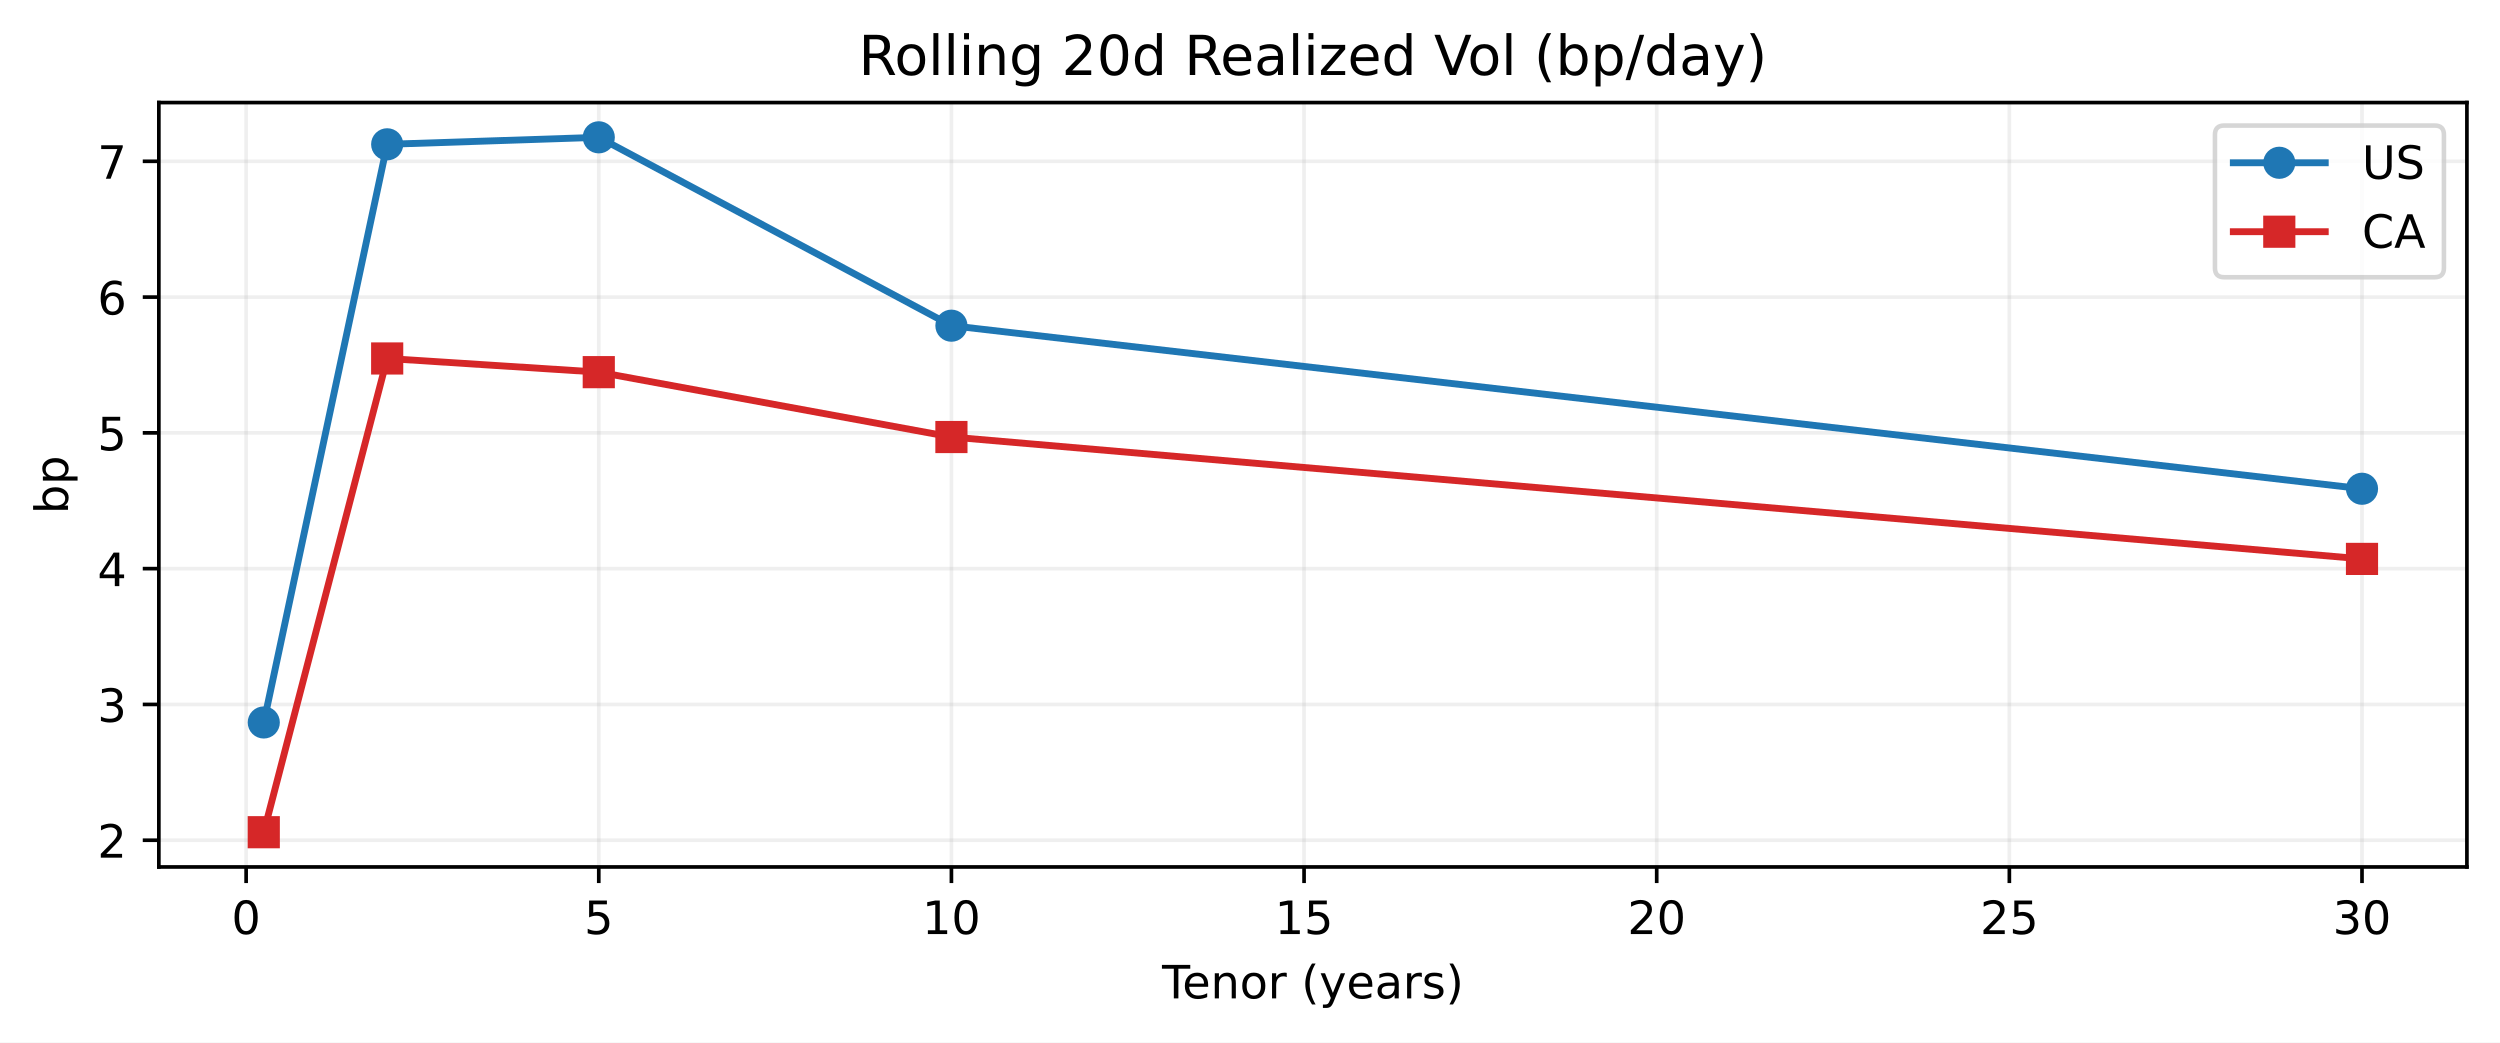
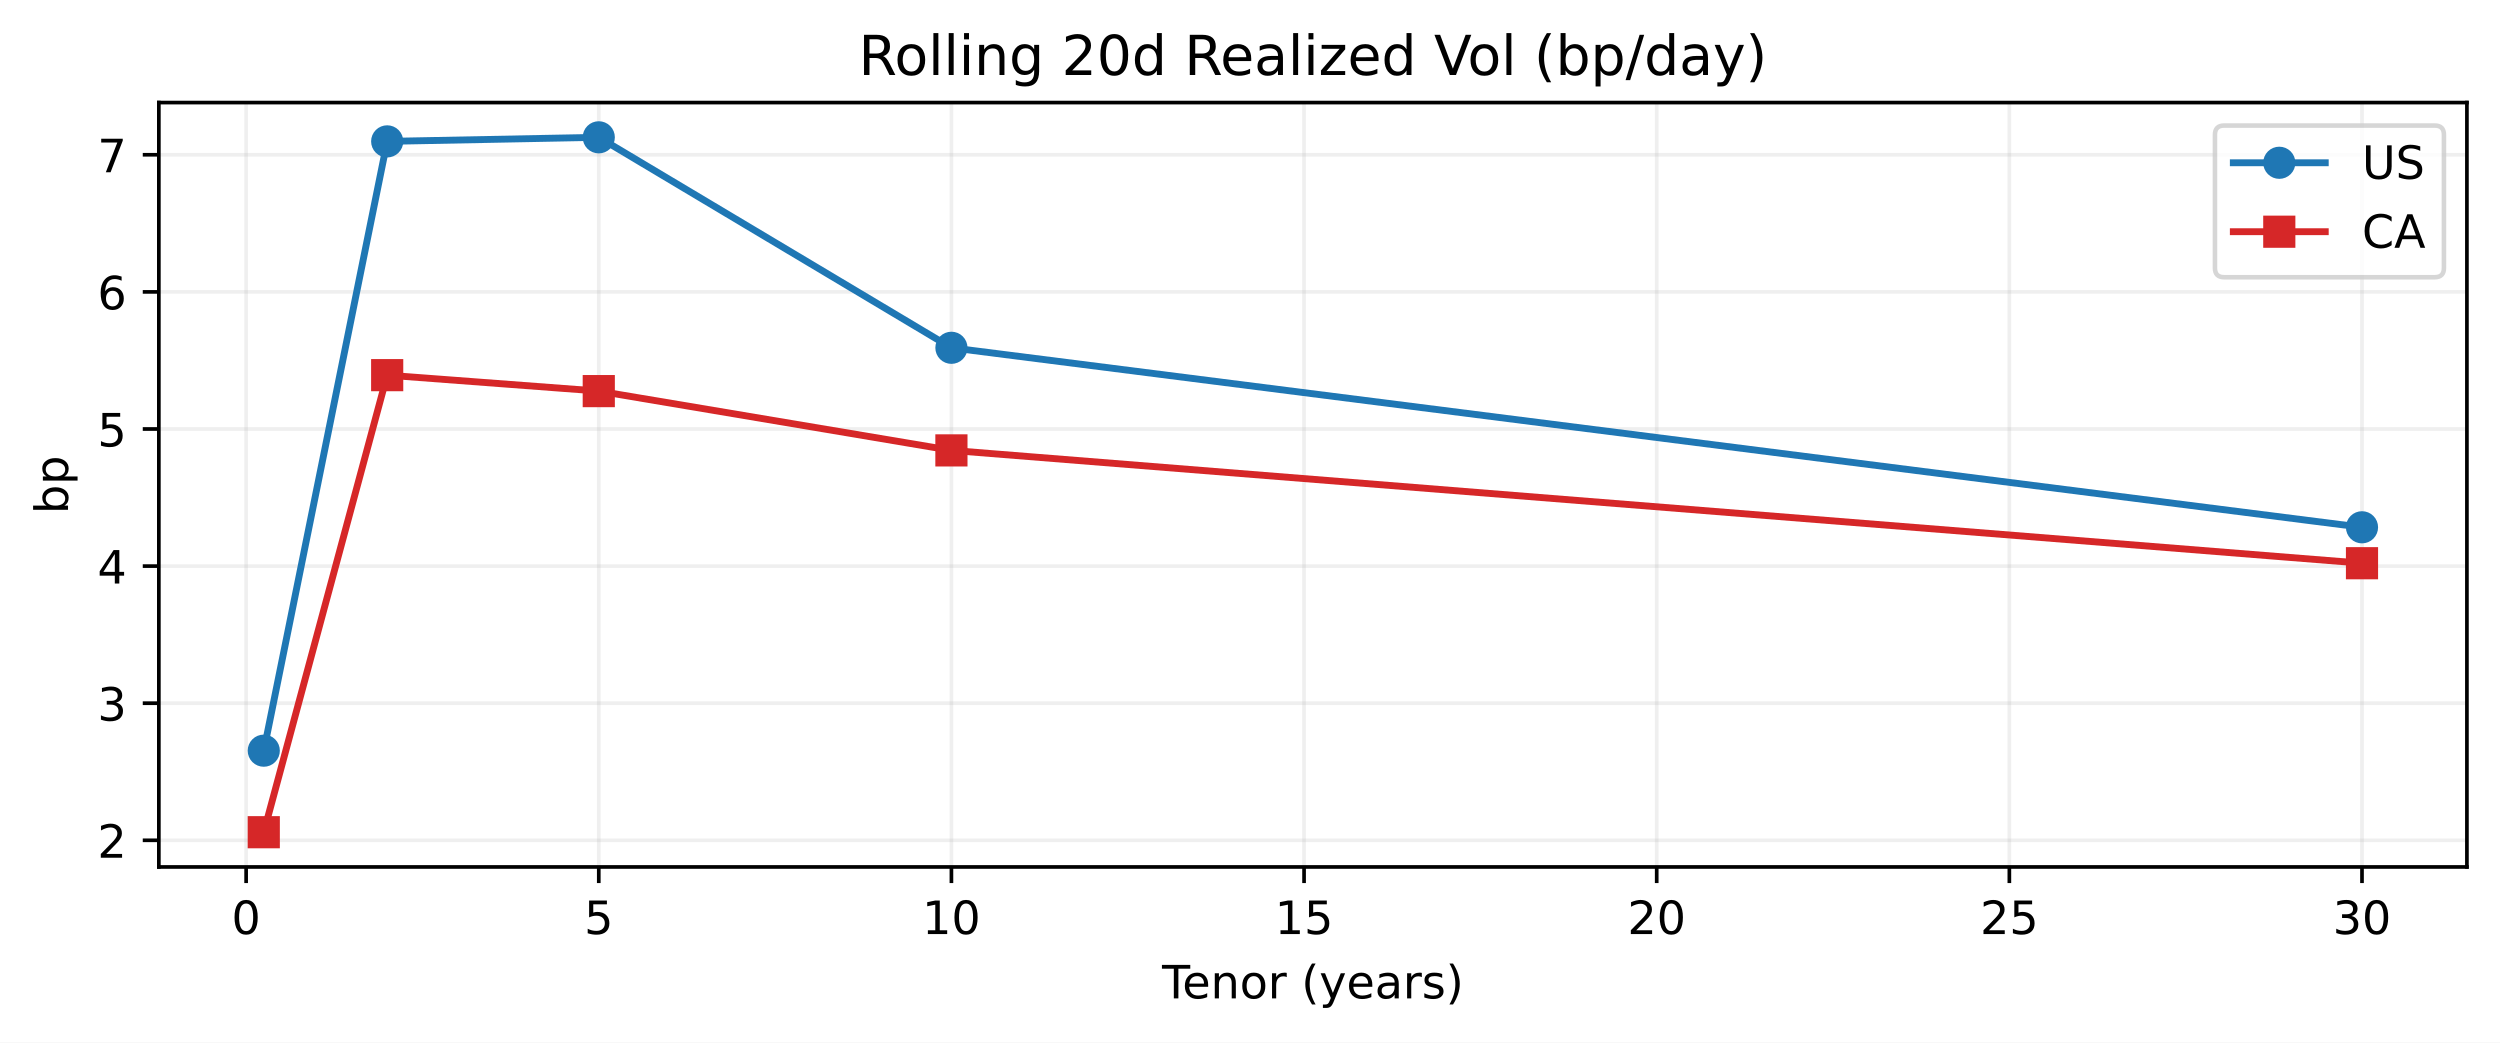
<svg xmlns="http://www.w3.org/2000/svg" xmlns:xlink="http://www.w3.org/1999/xlink" width="543.963pt" height="226.838pt" viewBox="0 0 543.963 226.838" version="1.1">
  <defs>
    <style type="text/css">*{stroke-linejoin: round; stroke-linecap: butt}</style>
  </defs>
  <g id="figure_1">
    <g id="patch_1">
      <path d="M 0 226.838  L 543.963 226.838  L 543.963 0  L 0 0  z " style="fill: #ffffff" />
    </g>
    <g id="axes_1">
      <g id="patch_2">
        <path d="M 34.563 188.638  L 536.763 188.638  L 536.763 22.318  L 34.563 22.318  z " style="fill: #ffffff" />
      </g>
      <g id="matplotlib.axis_1">
        <g id="xtick_1">
          <g id="line2d_1">
-             <path d="M 53.554 188.638  L 53.554 22.318  " clip-path="url(#p94cb351277)" style="fill: none; stroke: #b0b0b0; stroke-opacity: 0.2; stroke-width: 0.8; stroke-linecap: square" />
+             <path d="M 53.554 188.638  L 53.554 22.318  " clip-path="url(#pa2f54b0c42)" style="fill: none; stroke: #b0b0b0; stroke-opacity: 0.2; stroke-width: 0.8; stroke-linecap: square" />
          </g>
          <g id="line2d_2">
            <defs>
-               <path id="mc393d45698" d="M 0 0  L 0 3.5  " style="stroke: #000000; stroke-width: 0.8" />
-             </defs>
-             <g>
-               <use xlink:href="#mc393d45698" x="53.554" y="188.638" style="stroke: #000000; stroke-width: 0.8" />
+               <path id="mc84676cd27" d="M 0 0  L 0 3.5  " style="stroke: #000000; stroke-width: 0.8" />
+             </defs>
+             <g>
+               <use xlink:href="#mc84676cd27" x="53.554" y="188.638" style="stroke: #000000; stroke-width: 0.8" />
            </g>
          </g>
          <g id="text_1">
            <g transform="translate(50.37279 203.2358) scale(0.1 -0.1)">
              <defs>
                <path id="DejaVuSans-13" d="M 2034 4250  Q 1547 4250 1301 3770  Q 1056 3291 1056 2328  Q 1056 1369 1301 889  Q 1547 409 2034 409  Q 2525 409 2770 889  Q 3016 1369 3016 2328  Q 3016 3291 2770 3770  Q 2525 4250 2034 4250  z M 2034 4750  Q 2819 4750 3233 4129  Q 3647 3509 3647 2328  Q 3647 1150 3233 529  Q 2819 -91 2034 -91  Q 1250 -91 836 529  Q 422 1150 422 2328  Q 422 3509 836 4129  Q 1250 4750 2034 4750  z " transform="scale(0.015625)" />
              </defs>
              <use xlink:href="#DejaVuSans-13" />
            </g>
          </g>
        </g>
        <g id="xtick_2">
          <g id="line2d_3">
-             <path d="M 130.284 188.638  L 130.284 22.318  " clip-path="url(#p94cb351277)" style="fill: none; stroke: #b0b0b0; stroke-opacity: 0.2; stroke-width: 0.8; stroke-linecap: square" />
+             <path d="M 130.284 188.638  L 130.284 22.318  " clip-path="url(#pa2f54b0c42)" style="fill: none; stroke: #b0b0b0; stroke-opacity: 0.2; stroke-width: 0.8; stroke-linecap: square" />
          </g>
          <g id="line2d_4">
            <g>
-               <use xlink:href="#mc393d45698" x="130.284" y="188.638" style="stroke: #000000; stroke-width: 0.8" />
+               <use xlink:href="#mc84676cd27" x="130.284" y="188.638" style="stroke: #000000; stroke-width: 0.8" />
            </g>
          </g>
          <g id="text_2">
            <g transform="translate(127.1031 203.2358) scale(0.1 -0.1)">
              <defs>
                <path id="DejaVuSans-18" d="M 691 4666  L 3169 4666  L 3169 4134  L 1269 4134  L 1269 2991  Q 1406 3038 1543 3061  Q 1681 3084 1819 3084  Q 2600 3084 3056 2656  Q 3513 2228 3513 1497  Q 3513 744 3044 326  Q 2575 -91 1722 -91  Q 1428 -91 1123 -41  Q 819 9 494 109  L 494 744  Q 775 591 1075 516  Q 1375 441 1709 441  Q 2250 441 2565 725  Q 2881 1009 2881 1497  Q 2881 1984 2565 2268  Q 2250 2553 1709 2553  Q 1456 2553 1204 2497  Q 953 2441 691 2322  L 691 4666  z " transform="scale(0.015625)" />
              </defs>
              <use xlink:href="#DejaVuSans-18" />
            </g>
          </g>
        </g>
        <g id="xtick_3">
          <g id="line2d_5">
-             <path d="M 207.015 188.638  L 207.015 22.318  " clip-path="url(#p94cb351277)" style="fill: none; stroke: #b0b0b0; stroke-opacity: 0.2; stroke-width: 0.8; stroke-linecap: square" />
+             <path d="M 207.015 188.638  L 207.015 22.318  " clip-path="url(#pa2f54b0c42)" style="fill: none; stroke: #b0b0b0; stroke-opacity: 0.2; stroke-width: 0.8; stroke-linecap: square" />
          </g>
          <g id="line2d_6">
            <g>
-               <use xlink:href="#mc393d45698" x="207.015" y="188.638" style="stroke: #000000; stroke-width: 0.8" />
+               <use xlink:href="#mc84676cd27" x="207.015" y="188.638" style="stroke: #000000; stroke-width: 0.8" />
            </g>
          </g>
          <g id="text_3">
            <g transform="translate(200.6522 203.2358) scale(0.1 -0.1)">
              <defs>
                <path id="DejaVuSans-14" d="M 794 531  L 1825 531  L 1825 4091  L 703 3866  L 703 4441  L 1819 4666  L 2450 4666  L 2450 531  L 3481 531  L 3481 0  L 794 0  L 794 531  z " transform="scale(0.015625)" />
              </defs>
              <use xlink:href="#DejaVuSans-14" />
              <use xlink:href="#DejaVuSans-13" transform="translate(63.625 0)" />
            </g>
          </g>
        </g>
        <g id="xtick_4">
          <g id="line2d_7">
-             <path d="M 283.745 188.638  L 283.745 22.318  " clip-path="url(#p94cb351277)" style="fill: none; stroke: #b0b0b0; stroke-opacity: 0.2; stroke-width: 0.8; stroke-linecap: square" />
+             <path d="M 283.745 188.638  L 283.745 22.318  " clip-path="url(#pa2f54b0c42)" style="fill: none; stroke: #b0b0b0; stroke-opacity: 0.2; stroke-width: 0.8; stroke-linecap: square" />
          </g>
          <g id="line2d_8">
            <g>
-               <use xlink:href="#mc393d45698" x="283.745" y="188.638" style="stroke: #000000; stroke-width: 0.8" />
+               <use xlink:href="#mc84676cd27" x="283.745" y="188.638" style="stroke: #000000; stroke-width: 0.8" />
            </g>
          </g>
          <g id="text_4">
            <g transform="translate(277.3825 203.2358) scale(0.1 -0.1)">
              <use xlink:href="#DejaVuSans-14" />
              <use xlink:href="#DejaVuSans-18" transform="translate(63.625 0)" />
            </g>
          </g>
        </g>
        <g id="xtick_5">
          <g id="line2d_9">
-             <path d="M 360.475 188.638  L 360.475 22.318  " clip-path="url(#p94cb351277)" style="fill: none; stroke: #b0b0b0; stroke-opacity: 0.2; stroke-width: 0.8; stroke-linecap: square" />
+             <path d="M 360.475 188.638  L 360.475 22.318  " clip-path="url(#pa2f54b0c42)" style="fill: none; stroke: #b0b0b0; stroke-opacity: 0.2; stroke-width: 0.8; stroke-linecap: square" />
          </g>
          <g id="line2d_10">
            <g>
-               <use xlink:href="#mc393d45698" x="360.475" y="188.638" style="stroke: #000000; stroke-width: 0.8" />
+               <use xlink:href="#mc84676cd27" x="360.475" y="188.638" style="stroke: #000000; stroke-width: 0.8" />
            </g>
          </g>
          <g id="text_5">
            <g transform="translate(354.1129 203.2358) scale(0.1 -0.1)">
              <defs>
                <path id="DejaVuSans-15" d="M 1228 531  L 3431 531  L 3431 0  L 469 0  L 469 531  Q 828 903 1448 1529  Q 2069 2156 2228 2338  Q 2531 2678 2651 2914  Q 2772 3150 2772 3378  Q 2772 3750 2511 3984  Q 2250 4219 1831 4219  Q 1534 4219 1204 4116  Q 875 4013 500 3803  L 500 4441  Q 881 4594 1212 4672  Q 1544 4750 1819 4750  Q 2544 4750 2975 4387  Q 3406 4025 3406 3419  Q 3406 3131 3298 2873  Q 3191 2616 2906 2266  Q 2828 2175 2409 1742  Q 1991 1309 1228 531  z " transform="scale(0.015625)" />
              </defs>
              <use xlink:href="#DejaVuSans-15" />
              <use xlink:href="#DejaVuSans-13" transform="translate(63.625 0)" />
            </g>
          </g>
        </g>
        <g id="xtick_6">
          <g id="line2d_11">
-             <path d="M 437.206 188.638  L 437.206 22.318  " clip-path="url(#p94cb351277)" style="fill: none; stroke: #b0b0b0; stroke-opacity: 0.2; stroke-width: 0.8; stroke-linecap: square" />
+             <path d="M 437.206 188.638  L 437.206 22.318  " clip-path="url(#pa2f54b0c42)" style="fill: none; stroke: #b0b0b0; stroke-opacity: 0.2; stroke-width: 0.8; stroke-linecap: square" />
          </g>
          <g id="line2d_12">
            <g>
-               <use xlink:href="#mc393d45698" x="437.206" y="188.638" style="stroke: #000000; stroke-width: 0.8" />
+               <use xlink:href="#mc84676cd27" x="437.206" y="188.638" style="stroke: #000000; stroke-width: 0.8" />
            </g>
          </g>
          <g id="text_6">
            <g transform="translate(430.8432 203.2358) scale(0.1 -0.1)">
              <use xlink:href="#DejaVuSans-15" />
              <use xlink:href="#DejaVuSans-18" transform="translate(63.625 0)" />
            </g>
          </g>
        </g>
        <g id="xtick_7">
          <g id="line2d_13">
-             <path d="M 513.936 188.638  L 513.936 22.318  " clip-path="url(#p94cb351277)" style="fill: none; stroke: #b0b0b0; stroke-opacity: 0.2; stroke-width: 0.8; stroke-linecap: square" />
+             <path d="M 513.936 188.638  L 513.936 22.318  " clip-path="url(#pa2f54b0c42)" style="fill: none; stroke: #b0b0b0; stroke-opacity: 0.2; stroke-width: 0.8; stroke-linecap: square" />
          </g>
          <g id="line2d_14">
            <g>
-               <use xlink:href="#mc393d45698" x="513.936" y="188.638" style="stroke: #000000; stroke-width: 0.8" />
+               <use xlink:href="#mc84676cd27" x="513.936" y="188.638" style="stroke: #000000; stroke-width: 0.8" />
            </g>
          </g>
          <g id="text_7">
            <g transform="translate(507.5735 203.2358) scale(0.1 -0.1)">
              <defs>
                <path id="DejaVuSans-16" d="M 2597 2516  Q 3050 2419 3304 2112  Q 3559 1806 3559 1356  Q 3559 666 3084 287  Q 2609 -91 1734 -91  Q 1441 -91 1130 -33  Q 819 25 488 141  L 488 750  Q 750 597 1062 519  Q 1375 441 1716 441  Q 2309 441 2620 675  Q 2931 909 2931 1356  Q 2931 1769 2642 2001  Q 2353 2234 1838 2234  L 1294 2234  L 1294 2753  L 1863 2753  Q 2328 2753 2575 2939  Q 2822 3125 2822 3475  Q 2822 3834 2567 4026  Q 2313 4219 1838 4219  Q 1578 4219 1281 4162  Q 984 4106 628 3988  L 628 4550  Q 988 4650 1302 4700  Q 1616 4750 1894 4750  Q 2613 4750 3031 4423  Q 3450 4097 3450 3541  Q 3450 3153 3228 2886  Q 3006 2619 2597 2516  z " transform="scale(0.015625)" />
              </defs>
              <use xlink:href="#DejaVuSans-16" />
              <use xlink:href="#DejaVuSans-13" transform="translate(63.625 0)" />
            </g>
          </g>
        </g>
        <g id="text_8">
          <g transform="translate(252.8477 217.2358) scale(0.1 -0.1)">
            <defs>
              <path id="DejaVuSans-37" d="M -19 4666  L 3928 4666  L 3928 4134  L 2272 4134  L 2272 0  L 1638 0  L 1638 4134  L -19 4134  L -19 4666  z " transform="scale(0.015625)" />
              <path id="DejaVuSans-48" d="M 3597 1894  L 3597 1613  L 953 1613  Q 991 1019 1311 708  Q 1631 397 2203 397  Q 2534 397 2845 478  Q 3156 559 3463 722  L 3463 178  Q 3153 47 2828 -22  Q 2503 -91 2169 -91  Q 1331 -91 842 396  Q 353 884 353 1716  Q 353 2575 817 3079  Q 1281 3584 2069 3584  Q 2775 3584 3186 3129  Q 3597 2675 3597 1894  z M 3022 2063  Q 3016 2534 2758 2815  Q 2500 3097 2075 3097  Q 1594 3097 1305 2825  Q 1016 2553 972 2059  L 3022 2063  z " transform="scale(0.015625)" />
              <path id="DejaVuSans-51" d="M 3513 2113  L 3513 0  L 2938 0  L 2938 2094  Q 2938 2591 2744 2837  Q 2550 3084 2163 3084  Q 1697 3084 1428 2787  Q 1159 2491 1159 1978  L 1159 0  L 581 0  L 581 3500  L 1159 3500  L 1159 2956  Q 1366 3272 1645 3428  Q 1925 3584 2291 3584  Q 2894 3584 3203 3211  Q 3513 2838 3513 2113  z " transform="scale(0.015625)" />
              <path id="DejaVuSans-52" d="M 1959 3097  Q 1497 3097 1228 2736  Q 959 2375 959 1747  Q 959 1119 1226 758  Q 1494 397 1959 397  Q 2419 397 2687 759  Q 2956 1122 2956 1747  Q 2956 2369 2687 2733  Q 2419 3097 1959 3097  z M 1959 3584  Q 2709 3584 3137 3096  Q 3566 2609 3566 1747  Q 3566 888 3137 398  Q 2709 -91 1959 -91  Q 1206 -91 779 398  Q 353 888 353 1747  Q 353 2609 779 3096  Q 1206 3584 1959 3584  z " transform="scale(0.015625)" />
              <path id="DejaVuSans-55" d="M 2631 2963  Q 2534 3019 2420 3045  Q 2306 3072 2169 3072  Q 1681 3072 1420 2755  Q 1159 2438 1159 1844  L 1159 0  L 581 0  L 581 3500  L 1159 3500  L 1159 2956  Q 1341 3275 1631 3429  Q 1922 3584 2338 3584  Q 2397 3584 2469 3576  Q 2541 3569 2628 3553  L 2631 2963  z " transform="scale(0.015625)" />
              <path id="DejaVuSans-3" transform="scale(0.015625)" />
              <path id="DejaVuSans-b" d="M 1984 4856  Q 1566 4138 1362 3434  Q 1159 2731 1159 2009  Q 1159 1288 1364 580  Q 1569 -128 1984 -844  L 1484 -844  Q 1016 -109 783 600  Q 550 1309 550 2009  Q 550 2706 781 3412  Q 1013 4119 1484 4856  L 1984 4856  z " transform="scale(0.015625)" />
              <path id="DejaVuSans-5c" d="M 2059 -325  Q 1816 -950 1584 -1140  Q 1353 -1331 966 -1331  L 506 -1331  L 506 -850  L 844 -850  Q 1081 -850 1212 -737  Q 1344 -625 1503 -206  L 1606 56  L 191 3500  L 800 3500  L 1894 763  L 2988 3500  L 3597 3500  L 2059 -325  z " transform="scale(0.015625)" />
              <path id="DejaVuSans-44" d="M 2194 1759  Q 1497 1759 1228 1600  Q 959 1441 959 1056  Q 959 750 1161 570  Q 1363 391 1709 391  Q 2188 391 2477 730  Q 2766 1069 2766 1631  L 2766 1759  L 2194 1759  z M 3341 1997  L 3341 0  L 2766 0  L 2766 531  Q 2569 213 2275 61  Q 1981 -91 1556 -91  Q 1019 -91 701 211  Q 384 513 384 1019  Q 384 1609 779 1909  Q 1175 2209 1959 2209  L 2766 2209  L 2766 2266  Q 2766 2663 2505 2880  Q 2244 3097 1772 3097  Q 1472 3097 1187 3025  Q 903 2953 641 2809  L 641 3341  Q 956 3463 1253 3523  Q 1550 3584 1831 3584  Q 2591 3584 2966 3190  Q 3341 2797 3341 1997  z " transform="scale(0.015625)" />
              <path id="DejaVuSans-56" d="M 2834 3397  L 2834 2853  Q 2591 2978 2328 3040  Q 2066 3103 1784 3103  Q 1356 3103 1142 2972  Q 928 2841 928 2578  Q 928 2378 1081 2264  Q 1234 2150 1697 2047  L 1894 2003  Q 2506 1872 2764 1633  Q 3022 1394 3022 966  Q 3022 478 2636 193  Q 2250 -91 1575 -91  Q 1294 -91 989 -36  Q 684 19 347 128  L 347 722  Q 666 556 975 473  Q 1284 391 1588 391  Q 1994 391 2212 530  Q 2431 669 2431 922  Q 2431 1156 2273 1281  Q 2116 1406 1581 1522  L 1381 1569  Q 847 1681 609 1914  Q 372 2147 372 2553  Q 372 3047 722 3315  Q 1072 3584 1716 3584  Q 2034 3584 2315 3537  Q 2597 3491 2834 3397  z " transform="scale(0.015625)" />
              <path id="DejaVuSans-c" d="M 513 4856  L 1013 4856  Q 1481 4119 1714 3412  Q 1947 2706 1947 2009  Q 1947 1309 1714 600  Q 1481 -109 1013 -844  L 513 -844  Q 928 -128 1133 580  Q 1338 1288 1338 2009  Q 1338 2731 1133 3434  Q 928 4138 513 4856  z " transform="scale(0.015625)" />
            </defs>
            <use xlink:href="#DejaVuSans-37" />
            <use xlink:href="#DejaVuSans-48" transform="translate(44.09375 0)" />
            <use xlink:href="#DejaVuSans-51" transform="translate(105.625 0)" />
            <use xlink:href="#DejaVuSans-52" transform="translate(169 0)" />
            <use xlink:href="#DejaVuSans-55" transform="translate(230.1875 0)" />
            <use xlink:href="#DejaVuSans-3" transform="translate(271.2969 0)" />
            <use xlink:href="#DejaVuSans-b" transform="translate(303.0781 0)" />
            <use xlink:href="#DejaVuSans-5c" transform="translate(342.0938 0)" />
            <use xlink:href="#DejaVuSans-48" transform="translate(401.2812 0)" />
            <use xlink:href="#DejaVuSans-44" transform="translate(462.8125 0)" />
            <use xlink:href="#DejaVuSans-55" transform="translate(524.0938 0)" />
            <use xlink:href="#DejaVuSans-56" transform="translate(565.2031 0)" />
            <use xlink:href="#DejaVuSans-c" transform="translate(617.2969 0)" />
          </g>
        </g>
      </g>
      <g id="matplotlib.axis_2">
        <g id="ytick_1">
          <g id="line2d_15">
-             <path d="M 34.563 182.821  L 536.763 182.821  " clip-path="url(#p94cb351277)" style="fill: none; stroke: #b0b0b0; stroke-opacity: 0.2; stroke-width: 0.8; stroke-linecap: square" />
+             <path d="M 34.563 182.838  L 536.763 182.838  " clip-path="url(#pa2f54b0c42)" style="fill: none; stroke: #b0b0b0; stroke-opacity: 0.2; stroke-width: 0.8; stroke-linecap: square" />
          </g>
          <g id="line2d_16">
            <defs>
-               <path id="m0fa1dc8a41" d="M 0 0  L -3.5 0  " style="stroke: #000000; stroke-width: 0.8" />
-             </defs>
-             <g>
-               <use xlink:href="#m0fa1dc8a41" x="34.563" y="182.821" style="stroke: #000000; stroke-width: 0.8" />
+               <path id="medead75206" d="M 0 0  L -3.5 0  " style="stroke: #000000; stroke-width: 0.8" />
+             </defs>
+             <g>
+               <use xlink:href="#medead75206" x="34.563" y="182.838" style="stroke: #000000; stroke-width: 0.8" />
            </g>
          </g>
          <g id="text_9">
-             <g transform="translate(21.20078 186.6201) scale(0.1 -0.1)">
+             <g transform="translate(21.20078 186.637) scale(0.1 -0.1)">
              <use xlink:href="#DejaVuSans-15" />
            </g>
          </g>
        </g>
        <g id="ytick_2">
          <g id="line2d_17">
-             <path d="M 34.563 153.276  L 536.763 153.276  " clip-path="url(#p94cb351277)" style="fill: none; stroke: #b0b0b0; stroke-opacity: 0.2; stroke-width: 0.8; stroke-linecap: square" />
+             <path d="M 34.563 153.006  L 536.763 153.006  " clip-path="url(#pa2f54b0c42)" style="fill: none; stroke: #b0b0b0; stroke-opacity: 0.2; stroke-width: 0.8; stroke-linecap: square" />
          </g>
          <g id="line2d_18">
            <g>
-               <use xlink:href="#m0fa1dc8a41" x="34.563" y="153.276" style="stroke: #000000; stroke-width: 0.8" />
+               <use xlink:href="#medead75206" x="34.563" y="153.006" style="stroke: #000000; stroke-width: 0.8" />
            </g>
          </g>
          <g id="text_10">
-             <g transform="translate(21.20078 157.0746) scale(0.1 -0.1)">
+             <g transform="translate(21.20078 156.8052) scale(0.1 -0.1)">
              <use xlink:href="#DejaVuSans-16" />
            </g>
          </g>
        </g>
        <g id="ytick_3">
          <g id="line2d_19">
-             <path d="M 34.563 123.73  L 536.763 123.73  " clip-path="url(#p94cb351277)" style="fill: none; stroke: #b0b0b0; stroke-opacity: 0.2; stroke-width: 0.8; stroke-linecap: square" />
+             <path d="M 34.563 123.175  L 536.763 123.175  " clip-path="url(#pa2f54b0c42)" style="fill: none; stroke: #b0b0b0; stroke-opacity: 0.2; stroke-width: 0.8; stroke-linecap: square" />
          </g>
          <g id="line2d_20">
            <g>
-               <use xlink:href="#m0fa1dc8a41" x="34.563" y="123.73" style="stroke: #000000; stroke-width: 0.8" />
+               <use xlink:href="#medead75206" x="34.563" y="123.175" style="stroke: #000000; stroke-width: 0.8" />
            </g>
          </g>
          <g id="text_11">
-             <g transform="translate(21.20078 127.5291) scale(0.1 -0.1)">
+             <g transform="translate(21.20078 126.9733) scale(0.1 -0.1)">
              <defs>
                <path id="DejaVuSans-17" d="M 2419 4116  L 825 1625  L 2419 1625  L 2419 4116  z M 2253 4666  L 3047 4666  L 3047 1625  L 3713 1625  L 3713 1100  L 3047 1100  L 3047 0  L 2419 0  L 2419 1100  L 313 1100  L 313 1709  L 2253 4666  z " transform="scale(0.015625)" />
              </defs>
              <use xlink:href="#DejaVuSans-17" />
            </g>
          </g>
        </g>
        <g id="ytick_4">
          <g id="line2d_21">
-             <path d="M 34.563 94.185  L 536.763 94.185  " clip-path="url(#p94cb351277)" style="fill: none; stroke: #b0b0b0; stroke-opacity: 0.2; stroke-width: 0.8; stroke-linecap: square" />
+             <path d="M 34.563 93.343  L 536.763 93.343  " clip-path="url(#pa2f54b0c42)" style="fill: none; stroke: #b0b0b0; stroke-opacity: 0.2; stroke-width: 0.8; stroke-linecap: square" />
          </g>
          <g id="line2d_22">
            <g>
-               <use xlink:href="#m0fa1dc8a41" x="34.563" y="94.185" style="stroke: #000000; stroke-width: 0.8" />
+               <use xlink:href="#medead75206" x="34.563" y="93.343" style="stroke: #000000; stroke-width: 0.8" />
            </g>
          </g>
          <g id="text_12">
-             <g transform="translate(21.20078 97.98366) scale(0.1 -0.1)">
+             <g transform="translate(21.20078 97.14152) scale(0.1 -0.1)">
              <use xlink:href="#DejaVuSans-18" />
            </g>
          </g>
        </g>
        <g id="ytick_5">
          <g id="line2d_23">
-             <path d="M 34.563 64.639  L 536.763 64.639  " clip-path="url(#p94cb351277)" style="fill: none; stroke: #b0b0b0; stroke-opacity: 0.2; stroke-width: 0.8; stroke-linecap: square" />
+             <path d="M 34.563 63.511  L 536.763 63.511  " clip-path="url(#pa2f54b0c42)" style="fill: none; stroke: #b0b0b0; stroke-opacity: 0.2; stroke-width: 0.8; stroke-linecap: square" />
          </g>
          <g id="line2d_24">
            <g>
-               <use xlink:href="#m0fa1dc8a41" x="34.563" y="64.639" style="stroke: #000000; stroke-width: 0.8" />
+               <use xlink:href="#medead75206" x="34.563" y="63.511" style="stroke: #000000; stroke-width: 0.8" />
            </g>
          </g>
          <g id="text_13">
-             <g transform="translate(21.20078 68.43819) scale(0.1 -0.1)">
+             <g transform="translate(21.20078 67.3097) scale(0.1 -0.1)">
              <defs>
                <path id="DejaVuSans-19" d="M 2113 2584  Q 1688 2584 1439 2293  Q 1191 2003 1191 1497  Q 1191 994 1439 701  Q 1688 409 2113 409  Q 2538 409 2786 701  Q 3034 994 3034 1497  Q 3034 2003 2786 2293  Q 2538 2584 2113 2584  z M 3366 4563  L 3366 3988  Q 3128 4100 2886 4159  Q 2644 4219 2406 4219  Q 1781 4219 1451 3797  Q 1122 3375 1075 2522  Q 1259 2794 1537 2939  Q 1816 3084 2150 3084  Q 2853 3084 3261 2657  Q 3669 2231 3669 1497  Q 3669 778 3244 343  Q 2819 -91 2113 -91  Q 1303 -91 875 529  Q 447 1150 447 2328  Q 447 3434 972 4092  Q 1497 4750 2381 4750  Q 2619 4750 2861 4703  Q 3103 4656 3366 4563  z " transform="scale(0.015625)" />
              </defs>
              <use xlink:href="#DejaVuSans-19" />
            </g>
          </g>
        </g>
        <g id="ytick_6">
          <g id="line2d_25">
-             <path d="M 34.563 35.094  L 536.763 35.094  " clip-path="url(#p94cb351277)" style="fill: none; stroke: #b0b0b0; stroke-opacity: 0.2; stroke-width: 0.8; stroke-linecap: square" />
+             <path d="M 34.563 33.679  L 536.763 33.679  " clip-path="url(#pa2f54b0c42)" style="fill: none; stroke: #b0b0b0; stroke-opacity: 0.2; stroke-width: 0.8; stroke-linecap: square" />
          </g>
          <g id="line2d_26">
            <g>
-               <use xlink:href="#m0fa1dc8a41" x="34.563" y="35.094" style="stroke: #000000; stroke-width: 0.8" />
+               <use xlink:href="#medead75206" x="34.563" y="33.679" style="stroke: #000000; stroke-width: 0.8" />
            </g>
          </g>
          <g id="text_14">
-             <g transform="translate(21.20078 38.89272) scale(0.1 -0.1)">
+             <g transform="translate(21.20078 37.47788) scale(0.1 -0.1)">
              <defs>
                <path id="DejaVuSans-1a" d="M 525 4666  L 3525 4666  L 3525 4397  L 1831 0  L 1172 0  L 2766 4134  L 525 4134  L 525 4666  z " transform="scale(0.015625)" />
              </defs>
              <use xlink:href="#DejaVuSans-1a" />
            </g>
          </g>
        </g>
        <g id="text_15">
          <g transform="translate(14.79844 111.8266) rotate(-90) scale(0.1 -0.1)">
            <defs>
              <path id="DejaVuSans-45" d="M 3116 1747  Q 3116 2381 2855 2742  Q 2594 3103 2138 3103  Q 1681 3103 1420 2742  Q 1159 2381 1159 1747  Q 1159 1113 1420 752  Q 1681 391 2138 391  Q 2594 391 2855 752  Q 3116 1113 3116 1747  z M 1159 2969  Q 1341 3281 1617 3432  Q 1894 3584 2278 3584  Q 2916 3584 3314 3078  Q 3713 2572 3713 1747  Q 3713 922 3314 415  Q 2916 -91 2278 -91  Q 1894 -91 1617 61  Q 1341 213 1159 525  L 1159 0  L 581 0  L 581 4863  L 1159 4863  L 1159 2969  z " transform="scale(0.015625)" />
              <path id="DejaVuSans-53" d="M 1159 525  L 1159 -1331  L 581 -1331  L 581 3500  L 1159 3500  L 1159 2969  Q 1341 3281 1617 3432  Q 1894 3584 2278 3584  Q 2916 3584 3314 3078  Q 3713 2572 3713 1747  Q 3713 922 3314 415  Q 2916 -91 2278 -91  Q 1894 -91 1617 61  Q 1341 213 1159 525  z M 3116 1747  Q 3116 2381 2855 2742  Q 2594 3103 2138 3103  Q 1681 3103 1420 2742  Q 1159 2381 1159 1747  Q 1159 1113 1420 752  Q 1681 391 2138 391  Q 2594 391 2855 752  Q 3116 1113 3116 1747  z " transform="scale(0.015625)" />
            </defs>
            <use xlink:href="#DejaVuSans-45" />
            <use xlink:href="#DejaVuSans-53" transform="translate(63.48438 0)" />
          </g>
        </g>
      </g>
      <g id="line2d_27">
-         <path d="M 57.391 157.198  L 84.246 31.4  L 130.284 29.878  L 207.015 70.865  L 513.936 106.348  " clip-path="url(#p94cb351277)" style="fill: none; stroke: #1f77b4; stroke-width: 1.5; stroke-linecap: square" />
+         <path d="M 57.391 163.337  L 84.246 30.761  L 130.284 29.878  L 207.015 75.674  L 513.936 114.73  " clip-path="url(#pa2f54b0c42)" style="fill: none; stroke: #1f77b4; stroke-width: 1.5; stroke-linecap: square" />
        <defs>
-           <path id="ma58a6da5a2" d="M 0 3  C 0.796 3 1.559 2.684 2.121 2.121  C 2.684 1.559 3 0.796 3 0  C 3 -0.796 2.684 -1.559 2.121 -2.121  C 1.559 -2.684 0.796 -3 0 -3  C -0.796 -3 -1.559 -2.684 -2.121 -2.121  C -2.684 -1.559 -3 -0.796 -3 0  C -3 0.796 -2.684 1.559 -2.121 2.121  C -1.559 2.684 -0.796 3 0 3  z " style="stroke: #1f77b4" />
+           <path id="m424a6f12d2" d="M 0 3  C 0.796 3 1.559 2.684 2.121 2.121  C 2.684 1.559 3 0.796 3 0  C 3 -0.796 2.684 -1.559 2.121 -2.121  C 1.559 -2.684 0.796 -3 0 -3  C -0.796 -3 -1.559 -2.684 -2.121 -2.121  C -2.684 -1.559 -3 -0.796 -3 0  C -3 0.796 -2.684 1.559 -2.121 2.121  C -1.559 2.684 -0.796 3 0 3  z " style="stroke: #1f77b4" />
        </defs>
-         <g clip-path="url(#p94cb351277)">
-           <use xlink:href="#ma58a6da5a2" x="57.391" y="157.198" style="fill: #1f77b4; stroke: #1f77b4" />
-           <use xlink:href="#ma58a6da5a2" x="84.246" y="31.4" style="fill: #1f77b4; stroke: #1f77b4" />
-           <use xlink:href="#ma58a6da5a2" x="130.284" y="29.878" style="fill: #1f77b4; stroke: #1f77b4" />
-           <use xlink:href="#ma58a6da5a2" x="207.015" y="70.865" style="fill: #1f77b4; stroke: #1f77b4" />
-           <use xlink:href="#ma58a6da5a2" x="513.936" y="106.348" style="fill: #1f77b4; stroke: #1f77b4" />
+         <g clip-path="url(#pa2f54b0c42)">
+           <use xlink:href="#m424a6f12d2" x="57.391" y="163.337" style="fill: #1f77b4; stroke: #1f77b4" />
+           <use xlink:href="#m424a6f12d2" x="84.246" y="30.761" style="fill: #1f77b4; stroke: #1f77b4" />
+           <use xlink:href="#m424a6f12d2" x="130.284" y="29.878" style="fill: #1f77b4; stroke: #1f77b4" />
+           <use xlink:href="#m424a6f12d2" x="207.015" y="75.674" style="fill: #1f77b4; stroke: #1f77b4" />
+           <use xlink:href="#m424a6f12d2" x="513.936" y="114.73" style="fill: #1f77b4; stroke: #1f77b4" />
        </g>
      </g>
      <g id="line2d_28">
-         <path d="M 57.391 181.078  L 84.246 77.998  L 130.284 80.975  L 207.015 95.09  L 513.936 121.611  " clip-path="url(#p94cb351277)" style="fill: none; stroke: #d62728; stroke-width: 1.5; stroke-linecap: square" />
+         <path d="M 57.391 181.078  L 84.246 81.627  L 130.284 85.1  L 207.015 98  L 513.936 122.548  " clip-path="url(#pa2f54b0c42)" style="fill: none; stroke: #d62728; stroke-width: 1.5; stroke-linecap: square" />
        <defs>
-           <path id="m2c79787103" d="M -3 3  L 3 3  L 3 -3  L -3 -3  z " style="stroke: #d62728; stroke-linejoin: miter" />
+           <path id="m3ed3211147" d="M -3 3  L 3 3  L 3 -3  L -3 -3  z " style="stroke: #d62728; stroke-linejoin: miter" />
        </defs>
-         <g clip-path="url(#p94cb351277)">
-           <use xlink:href="#m2c79787103" x="57.391" y="181.078" style="fill: #d62728; stroke: #d62728; stroke-linejoin: miter" />
-           <use xlink:href="#m2c79787103" x="84.246" y="77.998" style="fill: #d62728; stroke: #d62728; stroke-linejoin: miter" />
-           <use xlink:href="#m2c79787103" x="130.284" y="80.975" style="fill: #d62728; stroke: #d62728; stroke-linejoin: miter" />
-           <use xlink:href="#m2c79787103" x="207.015" y="95.09" style="fill: #d62728; stroke: #d62728; stroke-linejoin: miter" />
-           <use xlink:href="#m2c79787103" x="513.936" y="121.611" style="fill: #d62728; stroke: #d62728; stroke-linejoin: miter" />
+         <g clip-path="url(#pa2f54b0c42)">
+           <use xlink:href="#m3ed3211147" x="57.391" y="181.078" style="fill: #d62728; stroke: #d62728; stroke-linejoin: miter" />
+           <use xlink:href="#m3ed3211147" x="84.246" y="81.627" style="fill: #d62728; stroke: #d62728; stroke-linejoin: miter" />
+           <use xlink:href="#m3ed3211147" x="130.284" y="85.1" style="fill: #d62728; stroke: #d62728; stroke-linejoin: miter" />
+           <use xlink:href="#m3ed3211147" x="207.015" y="98" style="fill: #d62728; stroke: #d62728; stroke-linejoin: miter" />
+           <use xlink:href="#m3ed3211147" x="513.936" y="122.548" style="fill: #d62728; stroke: #d62728; stroke-linejoin: miter" />
        </g>
      </g>
      <g id="patch_3">
        <path d="M 34.563 188.638  L 34.563 22.318  " style="fill: none; stroke: #000000; stroke-width: 0.8; stroke-linejoin: miter; stroke-linecap: square" />
      </g>
      <g id="patch_4">
        <path d="M 536.763 188.638  L 536.763 22.318  " style="fill: none; stroke: #000000; stroke-width: 0.8; stroke-linejoin: miter; stroke-linecap: square" />
      </g>
      <g id="patch_5">
        <path d="M 34.563 188.638  L 536.763 188.638  " style="fill: none; stroke: #000000; stroke-width: 0.8; stroke-linejoin: miter; stroke-linecap: square" />
      </g>
      <g id="patch_6">
        <path d="M 34.563 22.318  L 536.763 22.318  " style="fill: none; stroke: #000000; stroke-width: 0.8; stroke-linejoin: miter; stroke-linecap: square" />
      </g>
      <g id="text_16">
        <g transform="translate(186.8208 16.31812) scale(0.12 -0.12)">
          <defs>
            <path id="DejaVuSans-35" d="M 2841 2188  Q 3044 2119 3236 1894  Q 3428 1669 3622 1275  L 4263 0  L 3584 0  L 2988 1197  Q 2756 1666 2539 1819  Q 2322 1972 1947 1972  L 1259 1972  L 1259 0  L 628 0  L 628 4666  L 2053 4666  Q 2853 4666 3247 4331  Q 3641 3997 3641 3322  Q 3641 2881 3436 2590  Q 3231 2300 2841 2188  z M 1259 4147  L 1259 2491  L 2053 2491  Q 2509 2491 2742 2702  Q 2975 2913 2975 3322  Q 2975 3731 2742 3939  Q 2509 4147 2053 4147  L 1259 4147  z " transform="scale(0.015625)" />
            <path id="DejaVuSans-4f" d="M 603 4863  L 1178 4863  L 1178 0  L 603 0  L 603 4863  z " transform="scale(0.015625)" />
            <path id="DejaVuSans-4c" d="M 603 3500  L 1178 3500  L 1178 0  L 603 0  L 603 3500  z M 603 4863  L 1178 4863  L 1178 4134  L 603 4134  L 603 4863  z " transform="scale(0.015625)" />
            <path id="DejaVuSans-4a" d="M 2906 1791  Q 2906 2416 2648 2759  Q 2391 3103 1925 3103  Q 1463 3103 1205 2759  Q 947 2416 947 1791  Q 947 1169 1205 825  Q 1463 481 1925 481  Q 2391 481 2648 825  Q 2906 1169 2906 1791  z M 3481 434  Q 3481 -459 3084 -895  Q 2688 -1331 1869 -1331  Q 1566 -1331 1297 -1286  Q 1028 -1241 775 -1147  L 775 -588  Q 1028 -725 1275 -790  Q 1522 -856 1778 -856  Q 2344 -856 2625 -561  Q 2906 -266 2906 331  L 2906 616  Q 2728 306 2450 153  Q 2172 0 1784 0  Q 1141 0 747 490  Q 353 981 353 1791  Q 353 2603 747 3093  Q 1141 3584 1784 3584  Q 2172 3584 2450 3431  Q 2728 3278 2906 2969  L 2906 3500  L 3481 3500  L 3481 434  z " transform="scale(0.015625)" />
            <path id="DejaVuSans-47" d="M 2906 2969  L 2906 4863  L 3481 4863  L 3481 0  L 2906 0  L 2906 525  Q 2725 213 2448 61  Q 2172 -91 1784 -91  Q 1150 -91 751 415  Q 353 922 353 1747  Q 353 2572 751 3078  Q 1150 3584 1784 3584  Q 2172 3584 2448 3432  Q 2725 3281 2906 2969  z M 947 1747  Q 947 1113 1208 752  Q 1469 391 1925 391  Q 2381 391 2643 752  Q 2906 1113 2906 1747  Q 2906 2381 2643 2742  Q 2381 3103 1925 3103  Q 1469 3103 1208 2742  Q 947 2381 947 1747  z " transform="scale(0.015625)" />
            <path id="DejaVuSans-5d" d="M 353 3500  L 3084 3500  L 3084 2975  L 922 459  L 3084 459  L 3084 0  L 275 0  L 275 525  L 2438 3041  L 353 3041  L 353 3500  z " transform="scale(0.015625)" />
            <path id="DejaVuSans-39" d="M 1831 0  L 50 4666  L 709 4666  L 2188 738  L 3669 4666  L 4325 4666  L 2547 0  L 1831 0  z " transform="scale(0.015625)" />
            <path id="DejaVuSans-12" d="M 1625 4666  L 2156 4666  L 531 -594  L 0 -594  L 1625 4666  z " transform="scale(0.015625)" />
          </defs>
          <use xlink:href="#DejaVuSans-35" />
          <use xlink:href="#DejaVuSans-52" transform="translate(65 0)" />
          <use xlink:href="#DejaVuSans-4f" transform="translate(126.1875 0)" />
          <use xlink:href="#DejaVuSans-4f" transform="translate(153.9688 0)" />
          <use xlink:href="#DejaVuSans-4c" transform="translate(181.75 0)" />
          <use xlink:href="#DejaVuSans-51" transform="translate(209.5312 0)" />
          <use xlink:href="#DejaVuSans-4a" transform="translate(272.9062 0)" />
          <use xlink:href="#DejaVuSans-3" transform="translate(336.3906 0)" />
          <use xlink:href="#DejaVuSans-15" transform="translate(368.1719 0)" />
          <use xlink:href="#DejaVuSans-13" transform="translate(431.7969 0)" />
          <use xlink:href="#DejaVuSans-47" transform="translate(495.4219 0)" />
          <use xlink:href="#DejaVuSans-3" transform="translate(558.9062 0)" />
          <use xlink:href="#DejaVuSans-35" transform="translate(590.6875 0)" />
          <use xlink:href="#DejaVuSans-48" transform="translate(655.6875 0)" />
          <use xlink:href="#DejaVuSans-44" transform="translate(717.2188 0)" />
          <use xlink:href="#DejaVuSans-4f" transform="translate(778.5 0)" />
          <use xlink:href="#DejaVuSans-4c" transform="translate(806.2812 0)" />
          <use xlink:href="#DejaVuSans-5d" transform="translate(834.0625 0)" />
          <use xlink:href="#DejaVuSans-48" transform="translate(886.5469 0)" />
          <use xlink:href="#DejaVuSans-47" transform="translate(948.0781 0)" />
          <use xlink:href="#DejaVuSans-3" transform="translate(1011.562 0)" />
          <use xlink:href="#DejaVuSans-39" transform="translate(1043.344 0)" />
          <use xlink:href="#DejaVuSans-52" transform="translate(1103.984 0)" />
          <use xlink:href="#DejaVuSans-4f" transform="translate(1165.172 0)" />
          <use xlink:href="#DejaVuSans-3" transform="translate(1192.953 0)" />
          <use xlink:href="#DejaVuSans-b" transform="translate(1224.734 0)" />
          <use xlink:href="#DejaVuSans-45" transform="translate(1263.75 0)" />
          <use xlink:href="#DejaVuSans-53" transform="translate(1327.234 0)" />
          <use xlink:href="#DejaVuSans-12" transform="translate(1390.719 0)" />
          <use xlink:href="#DejaVuSans-47" transform="translate(1424.406 0)" />
          <use xlink:href="#DejaVuSans-44" transform="translate(1487.891 0)" />
          <use xlink:href="#DejaVuSans-5c" transform="translate(1549.172 0)" />
          <use xlink:href="#DejaVuSans-c" transform="translate(1608.359 0)" />
        </g>
      </g>
      <g id="legend_1">
        <g id="patch_7">
          <path d="M 483.94 60.32  L 529.763 60.32  Q 531.763 60.32 531.763 58.32  L 531.763 29.318  Q 531.763 27.318 529.763 27.318  L 483.94 27.318  Q 481.94 27.318 481.94 29.318  L 481.94 58.32  Q 481.94 60.32 483.94 60.32  z " style="fill: #ffffff; opacity: 0.8; stroke: #cccccc; stroke-linejoin: miter" />
        </g>
        <g id="line2d_29">
          <path d="M 485.94 35.417  L 495.94 35.417  L 505.94 35.417  " style="fill: none; stroke: #1f77b4; stroke-width: 1.5; stroke-linecap: square" />
          <g>
-             <use xlink:href="#ma58a6da5a2" x="495.94" y="35.417" style="fill: #1f77b4; stroke: #1f77b4" />
+             <use xlink:href="#m424a6f12d2" x="495.94" y="35.417" style="fill: #1f77b4; stroke: #1f77b4" />
          </g>
        </g>
        <g id="text_17">
          <g transform="translate(513.9398 38.91656) scale(0.1 -0.1)">
            <defs>
              <path id="DejaVuSans-38" d="M 556 4666  L 1191 4666  L 1191 1831  Q 1191 1081 1462 751  Q 1734 422 2344 422  Q 2950 422 3222 751  Q 3494 1081 3494 1831  L 3494 4666  L 4128 4666  L 4128 1753  Q 4128 841 3676 375  Q 3225 -91 2344 -91  Q 1459 -91 1007 375  Q 556 841 556 1753  L 556 4666  z " transform="scale(0.015625)" />
              <path id="DejaVuSans-36" d="M 3425 4513  L 3425 3897  Q 3066 4069 2747 4153  Q 2428 4238 2131 4238  Q 1616 4238 1336 4038  Q 1056 3838 1056 3469  Q 1056 3159 1242 3001  Q 1428 2844 1947 2747  L 2328 2669  Q 3034 2534 3370 2195  Q 3706 1856 3706 1288  Q 3706 609 3251 259  Q 2797 -91 1919 -91  Q 1588 -91 1214 -16  Q 841 59 441 206  L 441 856  Q 825 641 1194 531  Q 1563 422 1919 422  Q 2459 422 2753 634  Q 3047 847 3047 1241  Q 3047 1584 2836 1778  Q 2625 1972 2144 2069  L 1759 2144  Q 1053 2284 737 2584  Q 422 2884 422 3419  Q 422 4038 858 4394  Q 1294 4750 2059 4750  Q 2388 4750 2728 4690  Q 3069 4631 3425 4513  z " transform="scale(0.015625)" />
            </defs>
            <use xlink:href="#DejaVuSans-38" />
            <use xlink:href="#DejaVuSans-36" transform="translate(73.1875 0)" />
          </g>
        </g>
        <g id="line2d_30">
          <path d="M 485.94 50.417  L 495.94 50.417  L 505.94 50.417  " style="fill: none; stroke: #d62728; stroke-width: 1.5; stroke-linecap: square" />
          <g>
-             <use xlink:href="#m2c79787103" x="495.94" y="50.417" style="fill: #d62728; stroke: #d62728; stroke-linejoin: miter" />
+             <use xlink:href="#m3ed3211147" x="495.94" y="50.417" style="fill: #d62728; stroke: #d62728; stroke-linejoin: miter" />
          </g>
        </g>
        <g id="text_18">
          <g transform="translate(513.9398 53.91734) scale(0.1 -0.1)">
            <defs>
              <path id="DejaVuSans-26" d="M 4122 4306  L 4122 3641  Q 3803 3938 3442 4084  Q 3081 4231 2675 4231  Q 1875 4231 1450 3742  Q 1025 3253 1025 2328  Q 1025 1406 1450 917  Q 1875 428 2675 428  Q 3081 428 3442 575  Q 3803 722 4122 1019  L 4122 359  Q 3791 134 3420 21  Q 3050 -91 2638 -91  Q 1578 -91 968 557  Q 359 1206 359 2328  Q 359 3453 968 4101  Q 1578 4750 2638 4750  Q 3056 4750 3426 4639  Q 3797 4528 4122 4306  z " transform="scale(0.015625)" />
              <path id="DejaVuSans-24" d="M 2188 4044  L 1331 1722  L 3047 1722  L 2188 4044  z M 1831 4666  L 2547 4666  L 4325 0  L 3669 0  L 3244 1197  L 1141 1197  L 716 0  L 50 0  L 1831 4666  z " transform="scale(0.015625)" />
            </defs>
            <use xlink:href="#DejaVuSans-26" />
            <use xlink:href="#DejaVuSans-24" transform="translate(69.82812 0)" />
          </g>
        </g>
      </g>
    </g>
  </g>
  <defs>
-     <clipPath id="p94cb351277">
+     <clipPath id="pa2f54b0c42">
      <rect x="34.563" y="22.318" width="502.2" height="166.32" />
    </clipPath>
  </defs>
</svg>
